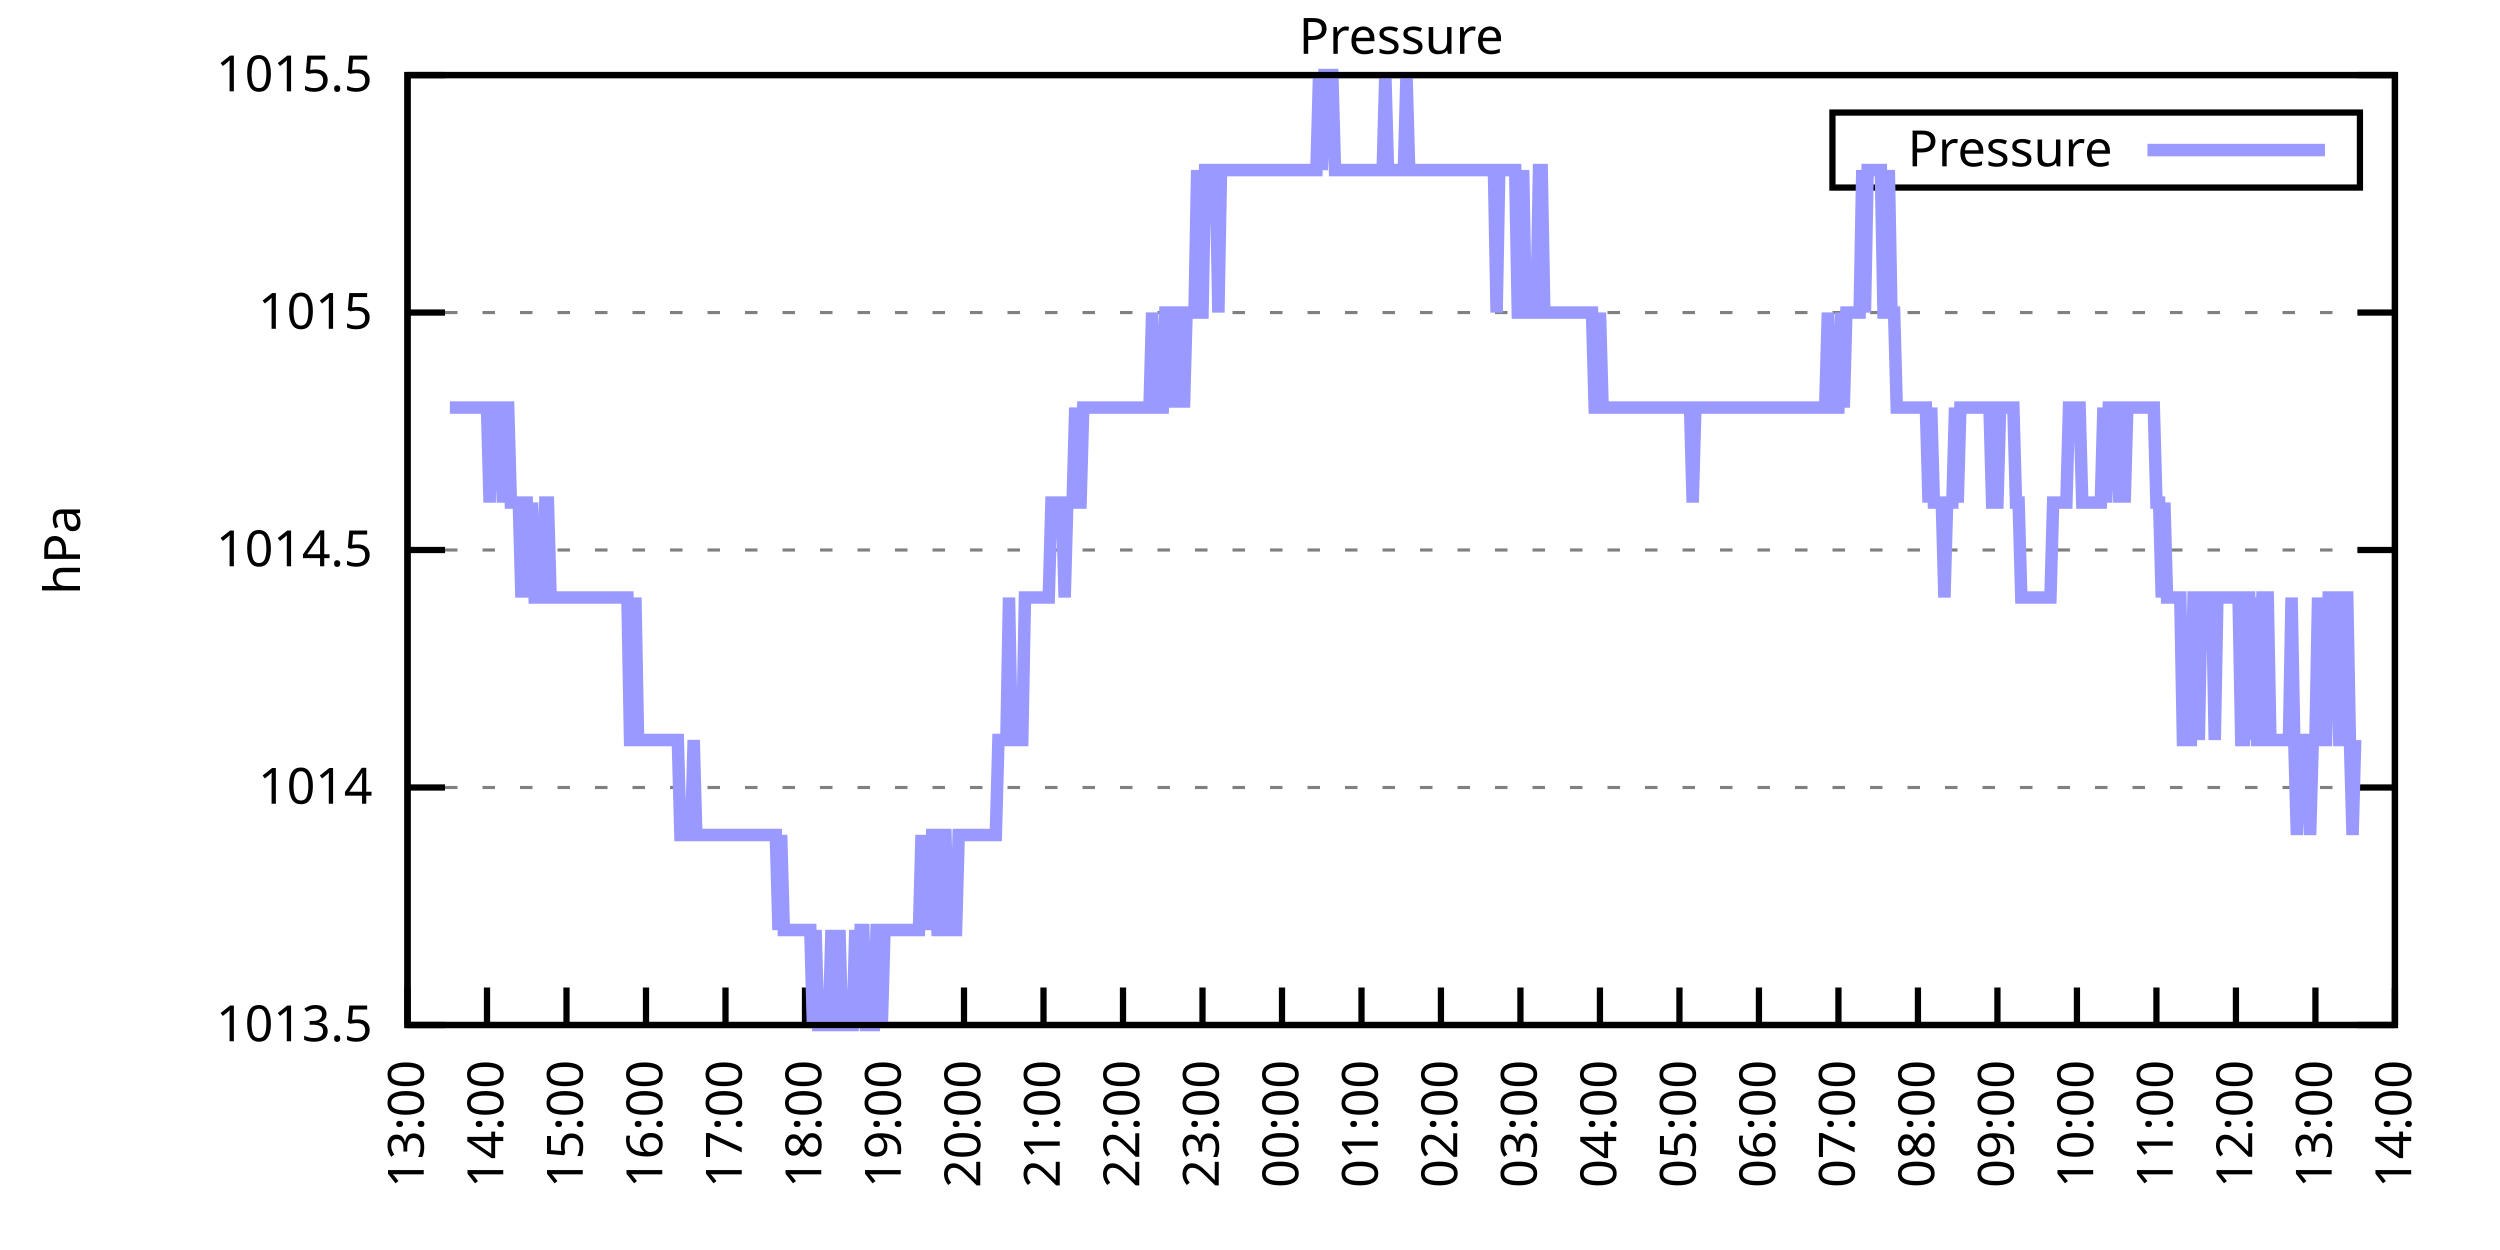
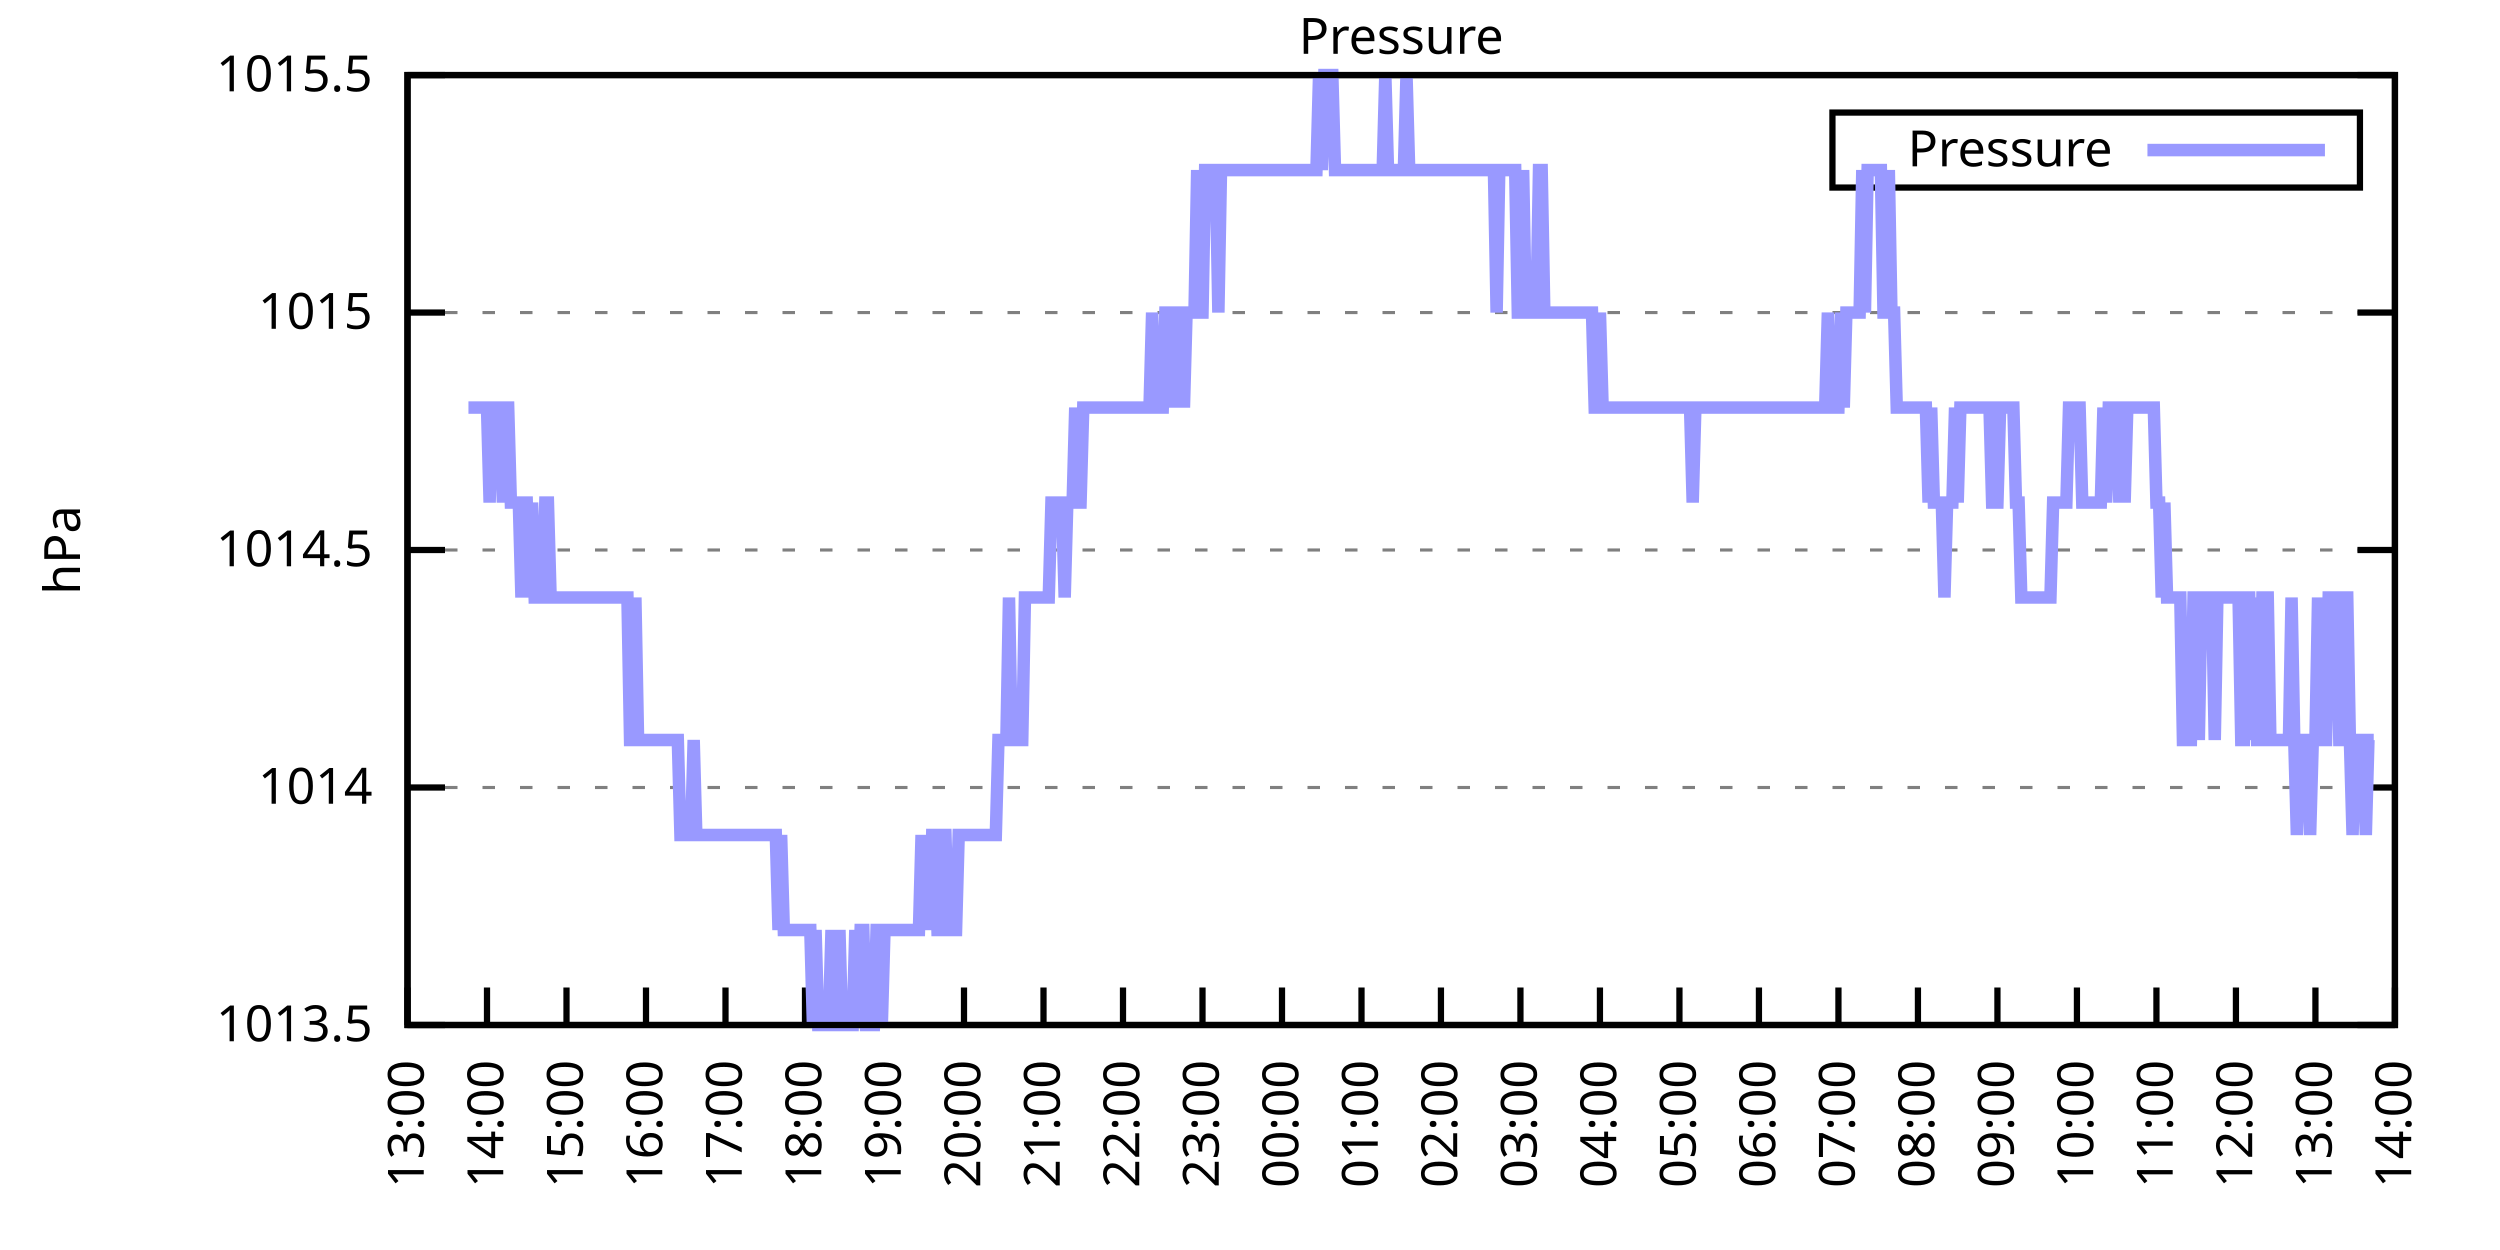
<svg xmlns="http://www.w3.org/2000/svg" xmlns:xlink="http://www.w3.org/1999/xlink" width="400" height="200" viewBox="0 0 400 200">
  <g id="gnuplot_canvas">
    <rect x="0" y="0" width="400" height="200" fill="none" />
    <defs>
      <circle id="gpDot" r="0.5" stroke-width="0.5" stroke="currentColor" />
      <path id="gpPt0" stroke-width="0.333" stroke="currentColor" d="M-1,0 h2 M0,-1 v2" />
      <path id="gpPt1" stroke-width="0.333" stroke="currentColor" d="M-1,-1 L1,1 M1,-1 L-1,1" />
      <path id="gpPt2" stroke-width="0.333" stroke="currentColor" d="M-1,0 L1,0 M0,-1 L0,1 M-1,-1 L1,1 M-1,1 L1,-1" />
      <rect id="gpPt3" stroke-width="0.333" stroke="currentColor" x="-1" y="-1" width="2" height="2" />
      <rect id="gpPt4" stroke-width="0.333" stroke="currentColor" fill="currentColor" x="-1" y="-1" width="2" height="2" />
      <circle id="gpPt5" stroke-width="0.333" stroke="currentColor" cx="0" cy="0" r="1" />
      <use xlink:href="#gpPt5" id="gpPt6" fill="currentColor" stroke="none" />
      <path id="gpPt7" stroke-width="0.333" stroke="currentColor" d="M0,-1.33 L-1.33,0.67 L1.33,0.67 z" />
      <use xlink:href="#gpPt7" id="gpPt8" fill="currentColor" stroke="none" />
      <use xlink:href="#gpPt7" id="gpPt9" stroke="currentColor" transform="rotate(180)" />
      <use xlink:href="#gpPt9" id="gpPt10" fill="currentColor" stroke="none" />
      <use xlink:href="#gpPt3" id="gpPt11" stroke="currentColor" transform="rotate(45)" />
      <use xlink:href="#gpPt11" id="gpPt12" fill="currentColor" stroke="none" />
      <path id="gpPt13" stroke-width="0.333" stroke="currentColor" d="M0,1.330 L1.265,0.411 L0.782,-1.067 L-0.782,-1.076 L-1.265,0.411 z" />
      <use xlink:href="#gpPt13" id="gpPt14" fill="currentColor" stroke="none" />
      <filter id="textbox" filterUnits="objectBoundingBox" x="0" y="0" height="1" width="1">
        <feFlood flood-color="white" flood-opacity="1" result="bgnd" />
        <feComposite in="SourceGraphic" in2="bgnd" operator="atop" />
      </filter>
      <filter id="greybox" filterUnits="objectBoundingBox" x="0" y="0" height="1" width="1">
        <feFlood flood-color="lightgrey" flood-opacity="1" result="grey" />
        <feComposite in="SourceGraphic" in2="grey" operator="atop" />
      </filter>
    </defs>
    <g fill="none" color="white" stroke="currentColor" stroke-width="1.00" stroke-linecap="butt" stroke-linejoin="miter">
</g>
    <g fill="none" color="black" stroke="currentColor" stroke-width="1.00" stroke-linecap="butt" stroke-linejoin="miter">
      <g stroke="none" shape-rendering="crispEdges">
        <polygon fill="rgb(255, 255, 255)" points="65.20,164.00 383.18,164.00 383.18,12.02 65.20,12.02 " />
      </g>
    </g>
    <g fill="none" color="black" stroke="currentColor" stroke-width="1.00" stroke-linecap="butt" stroke-linejoin="miter">
</g>
    <g fill="none" color="black" stroke="black" stroke-width="0.50" stroke-linecap="butt" stroke-linejoin="miter">
</g>
    <g fill="none" color="gray" stroke="currentColor" stroke-width="0.50" stroke-linecap="butt" stroke-linejoin="miter">
      <path stroke="gray" stroke-dasharray="2,4" class="gridline" d="M65.20,164.00 L383.19,164.00  " />
    </g>
    <g fill="none" color="gray" stroke="gray" stroke-width="1.00" stroke-linecap="butt" stroke-linejoin="miter">
</g>
    <g fill="none" color="black" stroke="currentColor" stroke-width="1.00" stroke-linecap="butt" stroke-linejoin="miter">
      <path stroke="black" d="M65.20,164.00 L71.20,164.00 M383.19,164.00 L377.19,164.00  " />
      <g transform="translate(59.60,166.60)" stroke="none" fill="black" font-family="Sans" font-size="8.00" text-anchor="end">
        <text>
          <tspan font-family="Sans"> 1013.5</tspan>
        </text>
      </g>
    </g>
    <g fill="none" color="black" stroke="currentColor" stroke-width="1.00" stroke-linecap="butt" stroke-linejoin="miter">
</g>
    <g fill="none" color="black" stroke="black" stroke-width="0.50" stroke-linecap="butt" stroke-linejoin="miter">
</g>
    <g fill="none" color="gray" stroke="currentColor" stroke-width="0.50" stroke-linecap="butt" stroke-linejoin="miter">
      <path stroke="gray" stroke-dasharray="2,4" class="gridline" d="M65.20,126.00 L383.19,126.00  " />
    </g>
    <g fill="none" color="gray" stroke="gray" stroke-width="1.00" stroke-linecap="butt" stroke-linejoin="miter">
</g>
    <g fill="none" color="black" stroke="currentColor" stroke-width="1.00" stroke-linecap="butt" stroke-linejoin="miter">
      <path stroke="black" d="M65.20,126.00 L71.20,126.00 M383.19,126.00 L377.19,126.00  " />
      <g transform="translate(59.60,128.60)" stroke="none" fill="black" font-family="Sans" font-size="8.00" text-anchor="end">
        <text>
          <tspan font-family="Sans"> 1014</tspan>
        </text>
      </g>
    </g>
    <g fill="none" color="black" stroke="currentColor" stroke-width="1.00" stroke-linecap="butt" stroke-linejoin="miter">
</g>
    <g fill="none" color="black" stroke="black" stroke-width="0.50" stroke-linecap="butt" stroke-linejoin="miter">
</g>
    <g fill="none" color="gray" stroke="currentColor" stroke-width="0.50" stroke-linecap="butt" stroke-linejoin="miter">
      <path stroke="gray" stroke-dasharray="2,4" class="gridline" d="M65.20,88.00 L383.19,88.00  " />
    </g>
    <g fill="none" color="gray" stroke="gray" stroke-width="1.00" stroke-linecap="butt" stroke-linejoin="miter">
</g>
    <g fill="none" color="black" stroke="currentColor" stroke-width="1.00" stroke-linecap="butt" stroke-linejoin="miter">
      <path stroke="black" d="M65.20,88.00 L71.20,88.00 M383.19,88.00 L377.19,88.00  " />
      <g transform="translate(59.60,90.60)" stroke="none" fill="black" font-family="Sans" font-size="8.00" text-anchor="end">
        <text>
          <tspan font-family="Sans"> 1014.5</tspan>
        </text>
      </g>
    </g>
    <g fill="none" color="black" stroke="currentColor" stroke-width="1.00" stroke-linecap="butt" stroke-linejoin="miter">
</g>
    <g fill="none" color="black" stroke="black" stroke-width="0.50" stroke-linecap="butt" stroke-linejoin="miter">
</g>
    <g fill="none" color="gray" stroke="currentColor" stroke-width="0.50" stroke-linecap="butt" stroke-linejoin="miter">
      <path stroke="gray" stroke-dasharray="2,4" class="gridline" d="M65.20,50.01 L383.19,50.01  " />
    </g>
    <g fill="none" color="gray" stroke="gray" stroke-width="1.00" stroke-linecap="butt" stroke-linejoin="miter">
</g>
    <g fill="none" color="black" stroke="currentColor" stroke-width="1.00" stroke-linecap="butt" stroke-linejoin="miter">
      <path stroke="black" d="M65.20,50.01 L71.20,50.01 M383.19,50.01 L377.19,50.01  " />
      <g transform="translate(59.60,52.61)" stroke="none" fill="black" font-family="Sans" font-size="8.00" text-anchor="end">
        <text>
          <tspan font-family="Sans"> 1015</tspan>
        </text>
      </g>
    </g>
    <g fill="none" color="black" stroke="currentColor" stroke-width="1.00" stroke-linecap="butt" stroke-linejoin="miter">
</g>
    <g fill="none" color="black" stroke="black" stroke-width="0.50" stroke-linecap="butt" stroke-linejoin="miter">
</g>
    <g fill="none" color="gray" stroke="currentColor" stroke-width="0.50" stroke-linecap="butt" stroke-linejoin="miter">
      <path stroke="gray" stroke-dasharray="2,4" class="gridline" d="M65.20,12.01 L383.19,12.01  " />
    </g>
    <g fill="none" color="gray" stroke="gray" stroke-width="1.00" stroke-linecap="butt" stroke-linejoin="miter">
</g>
    <g fill="none" color="black" stroke="currentColor" stroke-width="1.00" stroke-linecap="butt" stroke-linejoin="miter">
      <path stroke="black" d="M65.20,12.01 L71.20,12.01 M383.19,12.01 L377.19,12.01  " />
      <g transform="translate(59.60,14.61)" stroke="none" fill="black" font-family="Sans" font-size="8.00" text-anchor="end">
        <text>
          <tspan font-family="Sans"> 1015.5</tspan>
        </text>
      </g>
    </g>
    <g fill="none" color="black" stroke="currentColor" stroke-width="1.00" stroke-linecap="butt" stroke-linejoin="miter">
      <path stroke="black" d="M65.20,164.00 L65.20,158.00  " />
      <g transform="translate(67.80,169.60) rotate(270.00)" stroke="none" fill="black" font-family="Sans" font-size="8.00" text-anchor="end">
        <text>
          <tspan font-family="Sans">13:00</tspan>
        </text>
      </g>
    </g>
    <g fill="none" color="black" stroke="currentColor" stroke-width="1.00" stroke-linecap="butt" stroke-linejoin="miter">
      <path stroke="black" d="M77.92,164.00 L77.92,158.00  " />
      <g transform="translate(80.52,169.60) rotate(270.00)" stroke="none" fill="black" font-family="Sans" font-size="8.00" text-anchor="end">
        <text>
          <tspan font-family="Sans">14:00</tspan>
        </text>
      </g>
    </g>
    <g fill="none" color="black" stroke="currentColor" stroke-width="1.00" stroke-linecap="butt" stroke-linejoin="miter">
      <path stroke="black" d="M90.64,164.00 L90.64,158.00  " />
      <g transform="translate(93.24,169.60) rotate(270.00)" stroke="none" fill="black" font-family="Sans" font-size="8.00" text-anchor="end">
        <text>
          <tspan font-family="Sans">15:00</tspan>
        </text>
      </g>
    </g>
    <g fill="none" color="black" stroke="currentColor" stroke-width="1.00" stroke-linecap="butt" stroke-linejoin="miter">
      <path stroke="black" d="M103.36,164.00 L103.36,158.00  " />
      <g transform="translate(105.96,169.60) rotate(270.00)" stroke="none" fill="black" font-family="Sans" font-size="8.00" text-anchor="end">
        <text>
          <tspan font-family="Sans">16:00</tspan>
        </text>
      </g>
    </g>
    <g fill="none" color="black" stroke="currentColor" stroke-width="1.00" stroke-linecap="butt" stroke-linejoin="miter">
      <path stroke="black" d="M116.08,164.00 L116.08,158.00  " />
      <g transform="translate(118.68,169.60) rotate(270.00)" stroke="none" fill="black" font-family="Sans" font-size="8.00" text-anchor="end">
        <text>
          <tspan font-family="Sans">17:00</tspan>
        </text>
      </g>
    </g>
    <g fill="none" color="black" stroke="currentColor" stroke-width="1.00" stroke-linecap="butt" stroke-linejoin="miter">
      <path stroke="black" d="M128.80,164.00 L128.80,158.00  " />
      <g transform="translate(131.40,169.60) rotate(270.00)" stroke="none" fill="black" font-family="Sans" font-size="8.00" text-anchor="end">
        <text>
          <tspan font-family="Sans">18:00</tspan>
        </text>
      </g>
    </g>
    <g fill="none" color="black" stroke="currentColor" stroke-width="1.00" stroke-linecap="butt" stroke-linejoin="miter">
      <path stroke="black" d="M141.52,164.00 L141.52,158.00  " />
      <g transform="translate(144.12,169.60) rotate(270.00)" stroke="none" fill="black" font-family="Sans" font-size="8.00" text-anchor="end">
        <text>
          <tspan font-family="Sans">19:00</tspan>
        </text>
      </g>
    </g>
    <g fill="none" color="black" stroke="currentColor" stroke-width="1.00" stroke-linecap="butt" stroke-linejoin="miter">
      <path stroke="black" d="M154.24,164.00 L154.24,158.00  " />
      <g transform="translate(156.84,169.60) rotate(270.00)" stroke="none" fill="black" font-family="Sans" font-size="8.00" text-anchor="end">
        <text>
          <tspan font-family="Sans">20:00</tspan>
        </text>
      </g>
    </g>
    <g fill="none" color="black" stroke="currentColor" stroke-width="1.00" stroke-linecap="butt" stroke-linejoin="miter">
      <path stroke="black" d="M166.96,164.00 L166.96,158.00  " />
      <g transform="translate(169.56,169.60) rotate(270.00)" stroke="none" fill="black" font-family="Sans" font-size="8.00" text-anchor="end">
        <text>
          <tspan font-family="Sans">21:00</tspan>
        </text>
      </g>
    </g>
    <g fill="none" color="black" stroke="currentColor" stroke-width="1.00" stroke-linecap="butt" stroke-linejoin="miter">
      <path stroke="black" d="M179.68,164.00 L179.68,158.00  " />
      <g transform="translate(182.28,169.60) rotate(270.00)" stroke="none" fill="black" font-family="Sans" font-size="8.00" text-anchor="end">
        <text>
          <tspan font-family="Sans">22:00</tspan>
        </text>
      </g>
    </g>
    <g fill="none" color="black" stroke="currentColor" stroke-width="1.00" stroke-linecap="butt" stroke-linejoin="miter">
      <path stroke="black" d="M192.40,164.00 L192.40,158.00  " />
      <g transform="translate(195.00,169.60) rotate(270.00)" stroke="none" fill="black" font-family="Sans" font-size="8.00" text-anchor="end">
        <text>
          <tspan font-family="Sans">23:00</tspan>
        </text>
      </g>
    </g>
    <g fill="none" color="black" stroke="currentColor" stroke-width="1.00" stroke-linecap="butt" stroke-linejoin="miter">
      <path stroke="black" d="M205.12,164.00 L205.12,158.00  " />
      <g transform="translate(207.72,169.60) rotate(270.00)" stroke="none" fill="black" font-family="Sans" font-size="8.00" text-anchor="end">
        <text>
          <tspan font-family="Sans">00:00</tspan>
        </text>
      </g>
    </g>
    <g fill="none" color="black" stroke="currentColor" stroke-width="1.00" stroke-linecap="butt" stroke-linejoin="miter">
      <path stroke="black" d="M217.84,164.00 L217.84,158.00  " />
      <g transform="translate(220.44,169.60) rotate(270.00)" stroke="none" fill="black" font-family="Sans" font-size="8.00" text-anchor="end">
        <text>
          <tspan font-family="Sans">01:00</tspan>
        </text>
      </g>
    </g>
    <g fill="none" color="black" stroke="currentColor" stroke-width="1.00" stroke-linecap="butt" stroke-linejoin="miter">
      <path stroke="black" d="M230.55,164.00 L230.55,158.00  " />
      <g transform="translate(233.15,169.60) rotate(270.00)" stroke="none" fill="black" font-family="Sans" font-size="8.00" text-anchor="end">
        <text>
          <tspan font-family="Sans">02:00</tspan>
        </text>
      </g>
    </g>
    <g fill="none" color="black" stroke="currentColor" stroke-width="1.00" stroke-linecap="butt" stroke-linejoin="miter">
      <path stroke="black" d="M243.27,164.00 L243.27,158.00  " />
      <g transform="translate(245.87,169.60) rotate(270.00)" stroke="none" fill="black" font-family="Sans" font-size="8.00" text-anchor="end">
        <text>
          <tspan font-family="Sans">03:00</tspan>
        </text>
      </g>
    </g>
    <g fill="none" color="black" stroke="currentColor" stroke-width="1.00" stroke-linecap="butt" stroke-linejoin="miter">
      <path stroke="black" d="M255.99,164.00 L255.99,158.00  " />
      <g transform="translate(258.59,169.60) rotate(270.00)" stroke="none" fill="black" font-family="Sans" font-size="8.00" text-anchor="end">
        <text>
          <tspan font-family="Sans">04:00</tspan>
        </text>
      </g>
    </g>
    <g fill="none" color="black" stroke="currentColor" stroke-width="1.00" stroke-linecap="butt" stroke-linejoin="miter">
      <path stroke="black" d="M268.71,164.00 L268.71,158.00  " />
      <g transform="translate(271.31,169.60) rotate(270.00)" stroke="none" fill="black" font-family="Sans" font-size="8.00" text-anchor="end">
        <text>
          <tspan font-family="Sans">05:00</tspan>
        </text>
      </g>
    </g>
    <g fill="none" color="black" stroke="currentColor" stroke-width="1.00" stroke-linecap="butt" stroke-linejoin="miter">
      <path stroke="black" d="M281.43,164.00 L281.43,158.00  " />
      <g transform="translate(284.03,169.60) rotate(270.00)" stroke="none" fill="black" font-family="Sans" font-size="8.00" text-anchor="end">
        <text>
          <tspan font-family="Sans">06:00</tspan>
        </text>
      </g>
    </g>
    <g fill="none" color="black" stroke="currentColor" stroke-width="1.00" stroke-linecap="butt" stroke-linejoin="miter">
      <path stroke="black" d="M294.15,164.00 L294.15,158.00  " />
      <g transform="translate(296.75,169.60) rotate(270.00)" stroke="none" fill="black" font-family="Sans" font-size="8.00" text-anchor="end">
        <text>
          <tspan font-family="Sans">07:00</tspan>
        </text>
      </g>
    </g>
    <g fill="none" color="black" stroke="currentColor" stroke-width="1.00" stroke-linecap="butt" stroke-linejoin="miter">
      <path stroke="black" d="M306.87,164.00 L306.87,158.00  " />
      <g transform="translate(309.47,169.60) rotate(270.00)" stroke="none" fill="black" font-family="Sans" font-size="8.00" text-anchor="end">
        <text>
          <tspan font-family="Sans">08:00</tspan>
        </text>
      </g>
    </g>
    <g fill="none" color="black" stroke="currentColor" stroke-width="1.00" stroke-linecap="butt" stroke-linejoin="miter">
      <path stroke="black" d="M319.59,164.00 L319.59,158.00  " />
      <g transform="translate(322.19,169.60) rotate(270.00)" stroke="none" fill="black" font-family="Sans" font-size="8.00" text-anchor="end">
        <text>
          <tspan font-family="Sans">09:00</tspan>
        </text>
      </g>
    </g>
    <g fill="none" color="black" stroke="currentColor" stroke-width="1.00" stroke-linecap="butt" stroke-linejoin="miter">
      <path stroke="black" d="M332.31,164.00 L332.31,158.00  " />
      <g transform="translate(334.91,169.60) rotate(270.00)" stroke="none" fill="black" font-family="Sans" font-size="8.00" text-anchor="end">
        <text>
          <tspan font-family="Sans">10:00</tspan>
        </text>
      </g>
    </g>
    <g fill="none" color="black" stroke="currentColor" stroke-width="1.00" stroke-linecap="butt" stroke-linejoin="miter">
      <path stroke="black" d="M345.03,164.00 L345.03,158.00  " />
      <g transform="translate(347.63,169.60) rotate(270.00)" stroke="none" fill="black" font-family="Sans" font-size="8.00" text-anchor="end">
        <text>
          <tspan font-family="Sans">11:00</tspan>
        </text>
      </g>
    </g>
    <g fill="none" color="black" stroke="currentColor" stroke-width="1.00" stroke-linecap="butt" stroke-linejoin="miter">
      <path stroke="black" d="M357.75,164.00 L357.75,158.00  " />
      <g transform="translate(360.35,169.60) rotate(270.00)" stroke="none" fill="black" font-family="Sans" font-size="8.00" text-anchor="end">
        <text>
          <tspan font-family="Sans">12:00</tspan>
        </text>
      </g>
    </g>
    <g fill="none" color="black" stroke="currentColor" stroke-width="1.00" stroke-linecap="butt" stroke-linejoin="miter">
      <path stroke="black" d="M370.47,164.00 L370.47,158.00  " />
      <g transform="translate(373.07,169.60) rotate(270.00)" stroke="none" fill="black" font-family="Sans" font-size="8.00" text-anchor="end">
        <text>
          <tspan font-family="Sans">13:00</tspan>
        </text>
      </g>
    </g>
    <g fill="none" color="black" stroke="currentColor" stroke-width="1.00" stroke-linecap="butt" stroke-linejoin="miter">
      <path stroke="black" d="M383.19,164.00 L383.19,158.00  " />
      <g transform="translate(385.79,169.60) rotate(270.00)" stroke="none" fill="black" font-family="Sans" font-size="8.00" text-anchor="end">
        <text>
          <tspan font-family="Sans">14:00</tspan>
        </text>
      </g>
    </g>
    <g fill="none" color="black" stroke="currentColor" stroke-width="1.00" stroke-linecap="butt" stroke-linejoin="miter">
</g>
    <g fill="none" color="black" stroke="currentColor" stroke-width="1.00" stroke-linecap="butt" stroke-linejoin="miter">
      <path stroke="black" d="M65.20,12.01 L65.20,164.00 L383.19,164.00 L383.19,12.01 L65.20,12.01 Z  " />
    </g>
    <g fill="none" color="black" stroke="currentColor" stroke-width="1.00" stroke-linecap="butt" stroke-linejoin="miter">
</g>
    <g fill="none" color="black" stroke="currentColor" stroke-width="1.00" stroke-linecap="butt" stroke-linejoin="miter">
      <path stroke="black" d="M293.19,30.01 L293.19,18.01 L377.59,18.01 L377.59,30.01 L293.19,30.01 Z  " />
    </g>
    <g id="Pressure_plot_1">
      <g fill="none" color="white" stroke="black" stroke-width="2.00" stroke-linecap="butt" stroke-linejoin="miter">
</g>
      <g fill="none" color="black" stroke="currentColor" stroke-width="2.00" stroke-linecap="butt" stroke-linejoin="miter">
        <g transform="translate(337.99,26.61)" stroke="none" fill="black" font-family="Sans" font-size="8.00" text-anchor="end">
          <text>
            <tspan font-family="Sans">Pressure</tspan>
          </text>
        </g>
      </g>
      <g fill="none" color="black" stroke="currentColor" stroke-width="2.00" stroke-linecap="butt" stroke-linejoin="miter">
-         <path stroke="rgb(153, 153, 255)" d="M343.59,24.01 L371.99,24.01 M71.98,65.21 L72.41,65.21 L72.83,65.21 L73.26,65.21 L73.68,65.21 L74.10,65.21   L74.53,65.21 L74.95,65.21 L75.38,65.21 L75.80,65.21 L76.22,65.21 L76.65,65.21 L77.07,65.21 L77.50,65.21   L77.92,65.21 L78.34,80.41 L78.77,65.21 L79.19,65.21 L79.62,65.21 L80.04,65.21 L80.46,80.41 L80.89,65.21   L81.31,65.21 L81.74,80.41 L82.16,80.41 L82.58,80.41 L83.01,80.41 L83.43,95.60 L83.86,80.41 L84.28,80.41   L84.70,95.60 L85.13,80.41 L85.55,95.60 L85.98,95.60 L86.40,95.60 L86.82,95.60 L87.25,80.41 L87.67,80.41   L88.10,95.60 L88.52,95.60 L88.94,95.60 L89.37,95.60 L89.79,95.60 L90.22,95.60 L90.64,95.60 L91.06,95.60   L91.49,95.60 L91.91,95.60 L92.34,95.60 L92.76,95.60 L93.18,95.60 L93.61,95.60 L94.03,95.60 L94.46,95.60   L94.88,95.60 L95.30,95.60 L95.73,95.60 L96.15,95.60 L96.58,95.60 L97.00,95.60 L97.42,95.60 L97.85,95.60   L98.27,95.60 L98.69,95.60 L99.12,95.60 L99.54,95.60 L99.97,95.60 L100.39,95.60 L100.81,118.40 L101.24,118.40   L101.66,95.60 L102.09,118.40 L102.51,118.40 L102.93,118.40 L103.36,118.40 L103.78,118.40 L104.21,118.40 L104.63,118.40   L105.05,118.40 L105.48,118.40 L105.90,118.40 L106.33,118.40 L106.75,118.40 L107.17,118.40 L107.60,118.40 L108.02,118.40   L108.45,118.40 L108.87,133.60 L109.29,133.60 L109.72,133.60 L110.14,133.60 L110.57,133.60 L110.99,118.40 L111.41,133.60   L111.84,133.60 L112.26,133.60 L112.69,133.60 L113.11,133.60 L113.53,133.60 L113.96,133.60 L114.38,133.60 L114.81,133.60   L115.23,133.60 L115.65,133.60 L116.08,133.60 L116.50,133.60 L116.93,133.60 L117.35,133.60 L117.77,133.60 L118.20,133.60   L118.62,133.60 L119.05,133.60 L119.47,133.60 L119.89,133.60 L120.32,133.60 L120.74,133.60 L121.17,133.60 L121.59,133.60   L122.01,133.60 L122.44,133.60 L122.86,133.60 L123.29,133.60 L123.71,133.60 L124.13,133.60 L124.56,148.80 L124.98,133.60   L125.41,148.80 L125.83,148.80 L126.25,148.80 L126.68,148.80 L127.10,148.80 L127.53,148.80 L127.95,148.80 L128.37,148.80   L128.80,148.80 L129.22,148.80 L129.65,148.80 L130.07,164.00 L130.49,148.80 L130.92,164.00 L131.34,164.00 L131.77,164.00   L132.19,164.00 L132.61,164.00 L133.04,148.80 L133.46,164.00 L133.89,164.00 L134.31,148.80 L134.73,164.00 L135.16,164.00   L135.58,164.00 L136.01,164.00 L136.43,164.00 L136.85,148.80 L137.28,164.00 L137.70,148.80 L138.13,148.80 L138.55,164.00   L138.97,164.00 L139.40,164.00 L139.82,164.00 L140.25,148.80 L140.67,148.80 L141.09,164.00 L141.52,148.80 L141.94,148.80   L142.37,148.80 L142.79,148.80 L143.21,148.80 L143.64,148.80 L144.06,148.80 L144.49,148.80 L144.91,148.80 L145.33,148.80   L145.76,148.80 L146.18,148.80 L146.61,148.80 L147.03,148.80 L147.45,133.60 L147.88,148.80 L148.30,133.60 L148.73,148.80   L149.15,133.60 L149.57,133.60 L150.00,148.80 L150.42,148.80 L150.85,133.60 L151.27,133.60 L151.69,148.80 L152.12,148.80   L152.54,148.80 L152.97,148.80 L153.39,133.60 L153.81,133.60 L154.24,133.60 L154.66,133.60 L155.09,133.60 L155.51,133.60   L155.93,133.60 L156.36,133.60 L156.78,133.60 L157.21,133.60 L157.63,133.60 L158.05,133.60 L158.48,133.60 L158.90,133.60   L159.33,133.60 L159.75,118.40 L160.17,118.40 L160.60,118.40 L161.02,118.40 L161.44,95.60 L161.87,118.40 L162.29,118.40   L162.72,118.40 L163.14,118.40 L163.56,118.40 L163.99,95.60 L164.41,95.60 L164.84,95.60 L165.26,95.60 L165.68,95.60   L166.11,95.60 L166.53,95.60 L166.96,95.60 L167.38,95.60 L167.80,95.60 L168.23,80.41 L168.65,80.41 L169.08,80.41   L169.50,80.41 L169.92,80.41 L170.35,95.60 L170.77,80.41 L171.20,80.41 L171.62,80.41 L172.04,65.21 L172.47,80.41   L172.89,80.41 L173.32,65.21 L173.74,65.21 L174.16,65.21 L174.59,65.21 L175.01,65.21 L175.44,65.21 L175.86,65.21   L176.28,65.21 L176.71,65.21 L177.13,65.21 L177.56,65.21 L177.98,65.21 L178.40,65.21 L178.83,65.21 L179.25,65.21   L179.68,65.21 L180.10,65.21 L180.52,65.21 L180.95,65.21 L181.37,65.21 L181.80,65.21 L182.22,65.21 L182.64,65.21   L183.07,65.21 L183.49,65.21 L183.92,65.21 L184.34,50.01 L184.76,65.21 L185.19,65.21 L185.61,65.21 L186.04,65.21   L186.46,50.01 L186.88,50.01 L187.31,65.21 L187.73,50.01 L188.16,50.01 L188.58,65.21 L189.00,50.01 L189.43,65.21   L189.85,50.01 L190.28,50.01 L190.70,50.01 L191.12,50.01 L191.55,27.21 L191.97,50.01 L192.40,50.01 L192.82,27.21   L193.24,27.21 L193.67,27.21 L194.09,27.21 L194.52,27.21 L194.94,50.01 L195.36,27.21 L195.79,27.21 L196.21,27.21   L196.64,27.21 L197.06,27.21 L197.48,27.21 L197.91,27.21 L198.33,27.21 L198.76,27.21 L199.18,27.21 L199.60,27.21   L200.03,27.21 L200.45,27.21 L200.88,27.21 L201.30,27.21 L201.72,27.21 L202.15,27.21 L202.57,27.21 L203.00,27.21   L203.42,27.21 L203.84,27.21 L204.27,27.21 L204.69,27.21 L205.12,27.21 L205.54,27.21 L205.96,27.21 L206.39,27.21   L206.81,27.21 L207.24,27.21 L207.66,27.21 L208.08,27.21 L208.51,27.21 L208.93,27.21 L209.36,27.21 L209.78,27.21   L210.20,27.21 L210.63,27.21 L211.05,12.01 L211.48,27.21 L211.90,12.01 L212.32,12.01 L212.75,12.01 L213.17,12.01   L213.60,27.21 L214.02,27.21 L214.44,27.21 L214.87,27.21 L215.29,27.21 L215.72,27.21 L216.14,27.21 L216.56,27.21   L216.99,27.21 L217.41,27.21 L217.84,27.21 L218.26,27.21 L218.68,27.21 L219.11,27.21 L219.53,27.21 L219.96,27.21   L220.38,27.21 L220.80,27.21 L221.23,27.21 L221.65,12.01 L222.08,27.21 L222.50,27.21 L222.92,27.21 L223.35,27.21   L223.77,27.21 L224.20,27.21 L224.62,27.21 L225.04,12.01 L225.47,27.21 L225.89,27.21 L226.31,27.21 L226.74,27.21   L227.16,27.21 L227.59,27.21 L228.01,27.21 L228.43,27.21 L228.86,27.21 L229.28,27.21 L229.71,27.21 L230.13,27.21   L230.55,27.21 L230.98,27.21 L231.40,27.21 L231.83,27.21 L232.25,27.21 L232.67,27.21 L233.10,27.21 L233.52,27.21   L233.95,27.21 L234.37,27.21 L234.79,27.21 L235.22,27.21 L235.64,27.21 L236.07,27.21 L236.49,27.21 L236.91,27.21   L237.34,27.21 L237.76,27.21 L238.19,27.21 L238.61,27.21 L239.03,27.21 L239.46,50.01 L239.88,27.21 L240.31,27.21   L240.73,27.21 L241.15,27.21 L241.58,27.21 L242.00,27.21 L242.43,27.21 L242.85,50.01 L243.27,50.01 L243.70,27.21   L244.12,50.01 L244.55,50.01 L244.97,50.01 L245.39,50.01 L245.82,50.01 L246.24,27.21 L246.67,27.21 L247.09,50.01   L247.51,50.01 L247.94,50.01 L248.36,50.01 L248.79,50.01 L249.21,50.01 L249.63,50.01 L250.06,50.01 L250.48,50.01   L250.91,50.01 L251.33,50.01 L251.75,50.01 L252.18,50.01 L252.60,50.01 L253.03,50.01 L253.45,50.01 L253.87,50.01   L254.30,50.01 L254.72,50.01 L255.15,65.21 L255.57,65.21 L255.99,50.01 L256.42,65.21 L256.84,65.21 L257.27,65.21   L257.69,65.21 L258.11,65.21 L258.54,65.21 L258.96,65.21 L259.39,65.21 L259.81,65.21 L260.23,65.21 L260.66,65.21   L261.08,65.21 L261.51,65.21 L261.93,65.21 L262.35,65.21 L262.78,65.21 L263.20,65.21 L263.63,65.21 L264.05,65.21   L264.47,65.21 L264.90,65.21 L265.32,65.21 L265.75,65.21 L266.17,65.21 L266.59,65.21 L267.02,65.21 L267.44,65.21   L267.87,65.21 L268.29,65.21 L268.71,65.21 L269.14,65.21 L269.56,65.21 L269.99,65.21 L270.41,65.21 L270.83,80.41   L271.26,65.21 L271.68,65.21 L272.11,65.21 L272.53,65.21 L272.95,65.21 L273.38,65.21 L273.80,65.21 L274.23,65.21   L274.65,65.21 L275.07,65.21 L275.50,65.21 L275.92,65.21 L276.35,65.21 L276.77,65.21 L277.19,65.21 L277.62,65.21   L278.04,65.21 L278.47,65.21 L278.89,65.21 L279.31,65.21 L279.74,65.21 L280.16,65.21 L280.59,65.21 L281.01,65.21   L281.43,65.21 L281.86,65.21 L282.28,65.21 L282.71,65.21 L283.13,65.21 L283.55,65.21 L283.98,65.21 L284.40,65.21   L284.83,65.21 L285.25,65.21 L285.67,65.21 L286.10,65.21 L286.52,65.21 L286.95,65.21 L287.37,65.21 L287.79,65.21   L288.22,65.21 L288.64,65.21 L289.06,65.21 L289.49,65.21 L289.91,65.21 L290.34,65.21 L290.76,65.21 L291.18,65.21   L291.61,65.21 L292.03,65.21 L292.46,50.01 L292.88,65.21 L293.30,65.21 L293.73,65.21 L294.15,65.21 L294.58,50.01   L295.00,65.21 L295.42,50.01 L295.85,50.01 L296.27,50.01 L296.70,50.01 L297.12,50.01 L297.54,50.01 L297.97,27.21   L298.39,50.01 L298.82,27.21 L299.24,27.21 L299.66,27.21 L300.09,27.21 L300.51,27.21 L300.94,27.21 L301.36,50.01   L301.78,50.01 L302.21,27.21 L302.63,50.01 L303.06,50.01 L303.48,65.21 L303.90,65.21 L304.33,65.21 L304.75,65.21   L305.18,65.21 L305.60,65.21 L306.02,65.21 L306.45,65.21 L306.87,65.21 L307.30,65.21 L307.72,65.21 L308.14,65.21   L308.57,80.41 L308.99,65.21 L309.42,80.41 L309.84,80.41 L310.26,80.41 L310.69,80.41 L311.11,95.60 L311.54,80.41   L311.96,80.41 L312.38,80.41 L312.81,65.21 L313.23,80.41 L313.66,65.21 L314.08,65.21 L314.50,65.21 L314.93,65.21   L315.35,65.21 L315.78,65.21 L316.20,65.21 L316.62,65.21 L317.05,65.21 L317.90,65.21 L318.32,65.21 L318.74,80.41   L319.17,80.41 L319.59,80.41 L320.02,65.21 L320.44,65.21 L320.86,65.21 L321.29,65.21 L321.71,65.21 L322.14,65.21   L322.56,80.41 L322.98,80.41 L323.41,95.60 L323.83,95.60 L324.26,95.60 L324.68,95.60 L325.10,95.60 L325.53,95.60   L325.95,95.60 L326.38,95.60 L326.80,95.60 L327.22,95.60 L327.65,95.60 L328.07,95.60 L328.50,80.41 L328.92,80.41   L329.34,80.41 L329.77,80.41 L330.19,80.41 L330.62,80.41 L331.04,65.21 L331.46,65.21 L331.89,65.21 L332.31,65.21   L332.74,65.21 L333.16,80.41 L333.58,80.41 L334.01,80.41 L334.43,80.41 L334.86,80.41 L335.28,80.41 L335.70,80.41   L336.13,80.41 L336.55,65.21 L336.98,80.41 L337.40,65.21 L337.82,65.21 L338.25,65.21 L338.67,65.21 L339.10,80.41   L339.52,65.21 L339.94,80.41 L340.37,65.21 L340.79,65.21 L341.22,65.21 L341.64,65.21 L342.06,65.21 L342.49,65.21   L342.91,65.21 L343.34,65.21 L343.76,65.21 L344.18,65.21 L344.61,65.21 L345.03,80.41 L345.46,80.41 L345.88,95.60   L346.30,80.41 L346.73,95.60 L347.15,95.60 L347.58,95.60 L348.00,95.60 L348.42,95.60 L348.85,95.60 L349.27,118.40   L349.70,118.40 L350.12,118.40 L350.54,118.40 L350.97,95.60 L351.39,95.60 L351.81,118.40 L352.24,95.60 L352.66,95.60   L353.09,95.60 L353.51,95.60 L353.93,95.60 L354.36,118.40 L354.78,95.60 L355.21,95.60 L355.63,95.60 L356.05,95.60   L356.48,95.60 L356.90,95.60 L357.33,95.60 L357.75,95.60 L358.17,95.60 L358.60,118.40 L359.02,118.40 L359.45,95.60   L359.87,95.60 L360.29,118.40 L360.72,95.60 L361.14,118.40 L361.57,118.40 L361.99,95.60 L362.41,95.60 L362.84,95.60   L363.26,118.40 L363.69,118.40 L364.11,118.40 L364.53,118.40 L364.96,118.40 L365.38,118.40 L365.81,118.40 L366.23,118.40   L366.65,95.60 L367.08,118.40 L367.50,133.60 L367.93,118.40 L368.35,118.40 L368.77,118.40 L369.20,118.40 L369.62,133.60   L370.05,118.40 L370.47,118.40 L370.89,95.60 L371.32,118.40 L371.74,118.40 L372.17,118.40 L372.59,95.60 L373.01,95.60   L373.44,95.60 L373.86,95.60 L374.29,118.40 L374.71,118.40 L375.13,95.60 L375.56,95.60 L375.98,118.40 L376.41,133.60   L376.83,118.40  " />
+         <path stroke="rgb(153, 153, 255)" d="M343.59,24.01 L371.99,24.01 M74.95,65.21 L75.38,65.21 L75.80,65.21 L76.22,65.21 L76.65,65.21 L77.07,65.21   L77.50,65.21 L77.92,65.21 L78.34,80.41 L78.77,65.21 L79.19,65.21 L79.62,65.21 L80.04,65.21 L80.46,80.41   L80.89,65.21 L81.31,65.21 L81.74,80.41 L82.16,80.41 L82.58,80.41 L83.01,80.41 L83.43,95.60 L83.86,80.41   L84.28,80.41 L84.70,95.60 L85.13,80.41 L85.55,95.60 L85.98,95.60 L86.40,95.60 L86.82,95.60 L87.25,80.41   L87.67,80.41 L88.10,95.60 L88.52,95.60 L88.94,95.60 L89.37,95.60 L89.79,95.60 L90.22,95.60 L90.64,95.60   L91.06,95.60 L91.49,95.60 L91.91,95.60 L92.34,95.60 L92.76,95.60 L93.18,95.60 L93.61,95.60 L94.03,95.60   L94.46,95.60 L94.88,95.60 L95.30,95.60 L95.73,95.60 L96.15,95.60 L96.58,95.60 L97.00,95.60 L97.42,95.60   L97.85,95.60 L98.27,95.60 L98.69,95.60 L99.12,95.60 L99.54,95.60 L99.97,95.60 L100.39,95.60 L100.81,118.40   L101.24,118.40 L101.66,95.60 L102.09,118.40 L102.51,118.40 L102.93,118.40 L103.36,118.40 L103.78,118.40 L104.21,118.40   L104.63,118.40 L105.05,118.40 L105.48,118.40 L105.90,118.40 L106.33,118.40 L106.75,118.40 L107.17,118.40 L107.60,118.40   L108.02,118.40 L108.45,118.40 L108.87,133.60 L109.29,133.60 L109.72,133.60 L110.14,133.60 L110.57,133.60 L110.99,118.40   L111.41,133.60 L111.84,133.60 L112.26,133.60 L112.69,133.60 L113.11,133.60 L113.53,133.60 L113.96,133.60 L114.38,133.60   L114.81,133.60 L115.23,133.60 L115.65,133.60 L116.08,133.60 L116.50,133.60 L116.93,133.60 L117.35,133.60 L117.77,133.60   L118.20,133.60 L118.62,133.60 L119.05,133.60 L119.47,133.60 L119.89,133.60 L120.32,133.60 L120.74,133.60 L121.17,133.60   L121.59,133.60 L122.01,133.60 L122.44,133.60 L122.86,133.60 L123.29,133.60 L123.71,133.60 L124.13,133.60 L124.56,148.80   L124.98,133.60 L125.41,148.80 L125.83,148.80 L126.25,148.80 L126.68,148.80 L127.10,148.80 L127.53,148.80 L127.95,148.80   L128.37,148.80 L128.80,148.80 L129.22,148.80 L129.65,148.80 L130.07,164.00 L130.49,148.80 L130.92,164.00 L131.34,164.00   L131.77,164.00 L132.19,164.00 L132.61,164.00 L133.04,148.80 L133.46,164.00 L133.89,164.00 L134.31,148.80 L134.73,164.00   L135.16,164.00 L135.58,164.00 L136.01,164.00 L136.43,164.00 L136.85,148.80 L137.28,164.00 L137.70,148.80 L138.13,148.80   L138.55,164.00 L138.97,164.00 L139.40,164.00 L139.82,164.00 L140.25,148.80 L140.67,148.80 L141.09,164.00 L141.52,148.80   L141.94,148.80 L142.37,148.80 L142.79,148.80 L143.21,148.80 L143.64,148.80 L144.06,148.80 L144.49,148.80 L144.91,148.80   L145.33,148.80 L145.76,148.80 L146.18,148.80 L146.61,148.80 L147.03,148.80 L147.45,133.60 L147.88,148.80 L148.30,133.60   L148.73,148.80 L149.15,133.60 L149.57,133.60 L150.00,148.80 L150.42,148.80 L150.85,133.60 L151.27,133.60 L151.69,148.80   L152.12,148.80 L152.54,148.80 L152.97,148.80 L153.39,133.60 L153.81,133.60 L154.24,133.60 L154.66,133.60 L155.09,133.60   L155.51,133.60 L155.93,133.60 L156.36,133.60 L156.78,133.60 L157.21,133.60 L157.63,133.60 L158.05,133.60 L158.48,133.60   L158.90,133.60 L159.33,133.60 L159.75,118.40 L160.17,118.40 L160.60,118.40 L161.02,118.40 L161.44,95.60 L161.87,118.40   L162.29,118.40 L162.72,118.40 L163.14,118.40 L163.56,118.40 L163.99,95.60 L164.41,95.60 L164.84,95.60 L165.26,95.60   L165.68,95.60 L166.11,95.60 L166.53,95.60 L166.96,95.60 L167.38,95.60 L167.80,95.60 L168.23,80.41 L168.65,80.41   L169.08,80.41 L169.50,80.41 L169.92,80.41 L170.35,95.60 L170.77,80.41 L171.20,80.41 L171.62,80.41 L172.04,65.21   L172.47,80.41 L172.89,80.41 L173.32,65.21 L173.74,65.21 L174.16,65.21 L174.59,65.21 L175.01,65.21 L175.44,65.21   L175.86,65.21 L176.28,65.21 L176.71,65.21 L177.13,65.21 L177.56,65.21 L177.98,65.21 L178.40,65.21 L178.83,65.21   L179.25,65.21 L179.68,65.21 L180.10,65.21 L180.52,65.21 L180.95,65.21 L181.37,65.21 L181.80,65.21 L182.22,65.21   L182.64,65.21 L183.07,65.21 L183.49,65.21 L183.92,65.21 L184.34,50.01 L184.76,65.21 L185.19,65.21 L185.61,65.21   L186.04,65.21 L186.46,50.01 L186.88,50.01 L187.31,65.21 L187.73,50.01 L188.16,50.01 L188.58,65.21 L189.00,50.01   L189.43,65.21 L189.85,50.01 L190.28,50.01 L190.70,50.01 L191.12,50.01 L191.55,27.21 L191.97,50.01 L192.40,50.01   L192.82,27.21 L193.24,27.21 L193.67,27.21 L194.09,27.21 L194.52,27.21 L194.94,50.01 L195.36,27.21 L195.79,27.21   L196.21,27.21 L196.64,27.21 L197.06,27.21 L197.48,27.21 L197.91,27.21 L198.33,27.21 L198.76,27.21 L199.18,27.21   L199.60,27.21 L200.03,27.21 L200.45,27.21 L200.88,27.21 L201.30,27.21 L201.72,27.21 L202.15,27.21 L202.57,27.21   L203.00,27.21 L203.42,27.21 L203.84,27.21 L204.27,27.21 L204.69,27.21 L205.12,27.21 L205.54,27.21 L205.96,27.21   L206.39,27.21 L206.81,27.21 L207.24,27.21 L207.66,27.21 L208.08,27.21 L208.51,27.21 L208.93,27.21 L209.36,27.21   L209.78,27.21 L210.20,27.21 L210.63,27.21 L211.05,12.01 L211.48,27.21 L211.90,12.01 L212.32,12.01 L212.75,12.01   L213.17,12.01 L213.60,27.21 L214.02,27.21 L214.44,27.21 L214.87,27.21 L215.29,27.21 L215.72,27.21 L216.14,27.21   L216.56,27.21 L216.99,27.21 L217.41,27.21 L217.84,27.21 L218.26,27.21 L218.68,27.21 L219.11,27.21 L219.53,27.21   L219.96,27.21 L220.38,27.21 L220.80,27.21 L221.23,27.21 L221.65,12.01 L222.08,27.21 L222.50,27.21 L222.92,27.21   L223.35,27.21 L223.77,27.21 L224.20,27.21 L224.62,27.21 L225.04,12.01 L225.47,27.21 L225.89,27.21 L226.31,27.21   L226.74,27.21 L227.16,27.21 L227.59,27.21 L228.01,27.21 L228.43,27.21 L228.86,27.21 L229.28,27.21 L229.71,27.21   L230.13,27.21 L230.55,27.21 L230.98,27.21 L231.40,27.21 L231.83,27.21 L232.25,27.21 L232.67,27.21 L233.10,27.21   L233.52,27.21 L233.95,27.21 L234.37,27.21 L234.79,27.21 L235.22,27.21 L235.64,27.21 L236.07,27.21 L236.49,27.21   L236.91,27.21 L237.34,27.21 L237.76,27.21 L238.19,27.21 L238.61,27.21 L239.03,27.21 L239.46,50.01 L239.88,27.21   L240.31,27.21 L240.73,27.21 L241.15,27.21 L241.58,27.21 L242.00,27.21 L242.43,27.21 L242.85,50.01 L243.27,50.01   L243.70,27.21 L244.12,50.01 L244.55,50.01 L244.97,50.01 L245.39,50.01 L245.82,50.01 L246.24,27.21 L246.67,27.21   L247.09,50.01 L247.51,50.01 L247.94,50.01 L248.36,50.01 L248.79,50.01 L249.21,50.01 L249.63,50.01 L250.06,50.01   L250.48,50.01 L250.91,50.01 L251.33,50.01 L251.75,50.01 L252.18,50.01 L252.60,50.01 L253.03,50.01 L253.45,50.01   L253.87,50.01 L254.30,50.01 L254.72,50.01 L255.15,65.21 L255.57,65.21 L255.99,50.01 L256.42,65.21 L256.84,65.21   L257.27,65.21 L257.69,65.21 L258.11,65.21 L258.54,65.21 L258.96,65.21 L259.39,65.21 L259.81,65.21 L260.23,65.21   L260.66,65.21 L261.08,65.21 L261.51,65.21 L261.93,65.21 L262.35,65.21 L262.78,65.21 L263.20,65.21 L263.63,65.21   L264.05,65.21 L264.47,65.21 L264.90,65.21 L265.32,65.21 L265.75,65.21 L266.17,65.21 L266.59,65.21 L267.02,65.21   L267.44,65.21 L267.87,65.21 L268.29,65.21 L268.71,65.21 L269.14,65.21 L269.56,65.21 L269.99,65.21 L270.41,65.21   L270.83,80.41 L271.26,65.21 L271.68,65.21 L272.11,65.21 L272.53,65.21 L272.95,65.21 L273.38,65.21 L273.80,65.21   L274.23,65.21 L274.65,65.21 L275.07,65.21 L275.50,65.21 L275.92,65.21 L276.35,65.21 L276.77,65.21 L277.19,65.21   L277.62,65.21 L278.04,65.21 L278.47,65.21 L278.89,65.21 L279.31,65.21 L279.74,65.21 L280.16,65.21 L280.59,65.21   L281.01,65.21 L281.43,65.21 L281.86,65.21 L282.28,65.21 L282.71,65.21 L283.13,65.21 L283.55,65.21 L283.98,65.21   L284.40,65.21 L284.83,65.21 L285.25,65.21 L285.67,65.21 L286.10,65.21 L286.52,65.21 L286.95,65.21 L287.37,65.21   L287.79,65.21 L288.22,65.21 L288.64,65.21 L289.06,65.21 L289.49,65.21 L289.91,65.21 L290.34,65.21 L290.76,65.21   L291.18,65.21 L291.61,65.21 L292.03,65.21 L292.46,50.01 L292.88,65.21 L293.30,65.21 L293.73,65.21 L294.15,65.21   L294.58,50.01 L295.00,65.21 L295.42,50.01 L295.85,50.01 L296.27,50.01 L296.70,50.01 L297.12,50.01 L297.54,50.01   L297.97,27.21 L298.39,50.01 L298.82,27.21 L299.24,27.21 L299.66,27.21 L300.09,27.21 L300.51,27.21 L300.94,27.21   L301.36,50.01 L301.78,50.01 L302.21,27.21 L302.63,50.01 L303.06,50.01 L303.48,65.21 L303.90,65.21 L304.33,65.21   L304.75,65.21 L305.18,65.21 L305.60,65.21 L306.02,65.21 L306.45,65.21 L306.87,65.21 L307.30,65.21 L307.72,65.21   L308.14,65.21 L308.57,80.41 L308.99,65.21 L309.42,80.41 L309.84,80.41 L310.26,80.41 L310.69,80.41 L311.11,95.60   L311.54,80.41 L311.96,80.41 L312.38,80.41 L312.81,65.21 L313.23,80.41 L313.66,65.21 L314.08,65.21 L314.50,65.21   L314.93,65.21 L315.35,65.21 L315.78,65.21 L316.20,65.21 L316.62,65.21 L317.05,65.21 L317.90,65.21 L318.32,65.21   L318.74,80.41 L319.17,80.41 L319.59,80.41 L320.02,65.21 L320.44,65.21 L320.86,65.21 L321.29,65.21 L321.71,65.21   L322.14,65.21 L322.56,80.41 L322.98,80.41 L323.41,95.60 L323.83,95.60 L324.26,95.60 L324.68,95.60 L325.10,95.60   L325.53,95.60 L325.95,95.60 L326.38,95.60 L326.80,95.60 L327.22,95.60 L327.65,95.60 L328.07,95.60 L328.50,80.41   L328.92,80.41 L329.34,80.41 L329.77,80.41 L330.19,80.41 L330.62,80.41 L331.04,65.21 L331.46,65.21 L331.89,65.21   L332.31,65.21 L332.74,65.21 L333.16,80.41 L333.58,80.41 L334.01,80.41 L334.43,80.41 L334.86,80.41 L335.28,80.41   L335.70,80.41 L336.13,80.41 L336.55,65.21 L336.98,80.41 L337.40,65.21 L337.82,65.21 L338.25,65.21 L338.67,65.21   L339.10,80.41 L339.52,65.21 L339.94,80.41 L340.37,65.21 L340.79,65.21 L341.22,65.21 L341.64,65.21 L342.06,65.21   L342.49,65.21 L342.91,65.21 L343.34,65.21 L343.76,65.21 L344.18,65.21 L344.61,65.21 L345.03,80.41 L345.46,80.41   L345.88,95.60 L346.30,80.41 L346.73,95.60 L347.15,95.60 L347.58,95.60 L348.00,95.60 L348.42,95.60 L348.85,95.60   L349.27,118.40 L349.70,118.40 L350.12,118.40 L350.54,118.40 L350.97,95.60 L351.39,95.60 L351.81,118.40 L352.24,95.60   L352.66,95.60 L353.09,95.60 L353.51,95.60 L353.93,95.60 L354.36,118.40 L354.78,95.60 L355.21,95.60 L355.63,95.60   L356.05,95.60 L356.48,95.60 L356.90,95.60 L357.33,95.60 L357.75,95.60 L358.17,95.60 L358.60,118.40 L359.02,118.40   L359.45,95.60 L359.87,95.60 L360.29,118.40 L360.72,95.60 L361.14,118.40 L361.57,118.40 L361.99,95.60 L362.41,95.60   L362.84,95.60 L363.26,118.40 L363.69,118.40 L364.11,118.40 L364.53,118.40 L364.96,118.40 L365.38,118.40 L365.81,118.40   L366.23,118.40 L366.65,95.60 L367.08,118.40 L367.50,133.60 L367.93,118.40 L368.35,118.40 L368.77,118.40 L369.20,118.40   L369.62,133.60 L370.05,118.40 L370.47,118.40 L370.89,95.60 L371.32,118.40 L371.74,118.40 L372.17,118.40 L372.59,95.60   L373.01,95.60 L373.44,95.60 L373.86,95.60 L374.29,118.40 L374.71,118.40 L375.13,95.60 L375.56,95.60 L375.98,118.40   L376.41,133.60 L376.83,118.40 L377.25,118.40 L377.68,118.40 L378.10,118.40 L378.53,133.60 L378.95,118.40 L379.37,118.40   L379.80,118.40  " />
      </g>
    </g>
    <g fill="none" color="black" stroke="currentColor" stroke-width="2.00" stroke-linecap="butt" stroke-linejoin="miter">
</g>
    <g fill="none" color="black" stroke="black" stroke-width="1.00" stroke-linecap="butt" stroke-linejoin="miter">
</g>
    <g fill="none" color="black" stroke="currentColor" stroke-width="1.00" stroke-linecap="butt" stroke-linejoin="miter">
      <path stroke="black" d="M65.20,12.01 L65.20,164.00 L383.19,164.00 L383.19,12.01 L65.20,12.01 Z  " />
      <g transform="translate(12.80,88.01) rotate(270.00)" stroke="none" fill="black" font-family="Sans" font-size="8.00" text-anchor="middle">
        <text>
          <tspan font-family="Sans">hPa</tspan>
        </text>
      </g>
    </g>
    <g fill="none" color="black" stroke="currentColor" stroke-width="1.00" stroke-linecap="butt" stroke-linejoin="miter">
</g>
    <g fill="none" color="black" stroke="currentColor" stroke-width="1.00" stroke-linecap="butt" stroke-linejoin="miter">
      <g transform="translate(224.19,8.61)" stroke="none" fill="black" font-family="Sans" font-size="8.00" text-anchor="middle">
        <text>
          <tspan font-family="Sans">Pressure</tspan>
        </text>
      </g>
    </g>
    <g fill="none" color="black" stroke="currentColor" stroke-width="1.00" stroke-linecap="butt" stroke-linejoin="miter">
</g>
  </g>
</svg>
